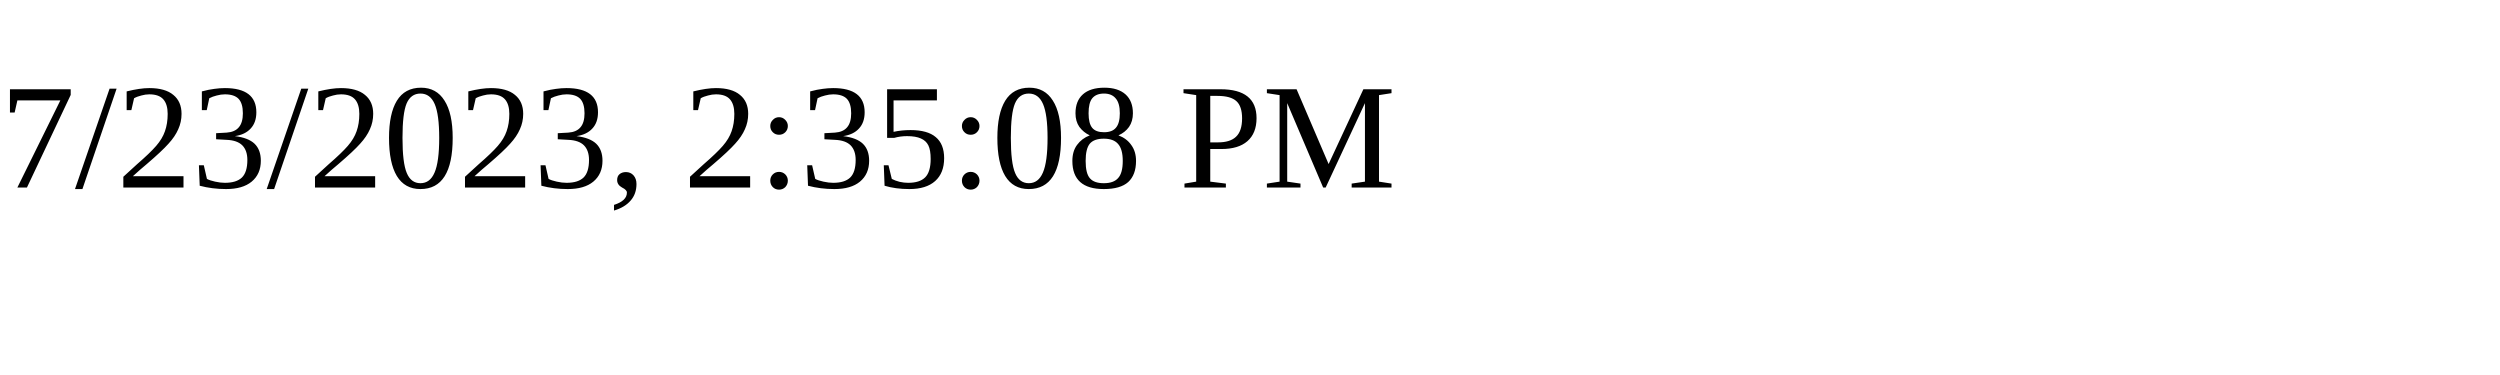
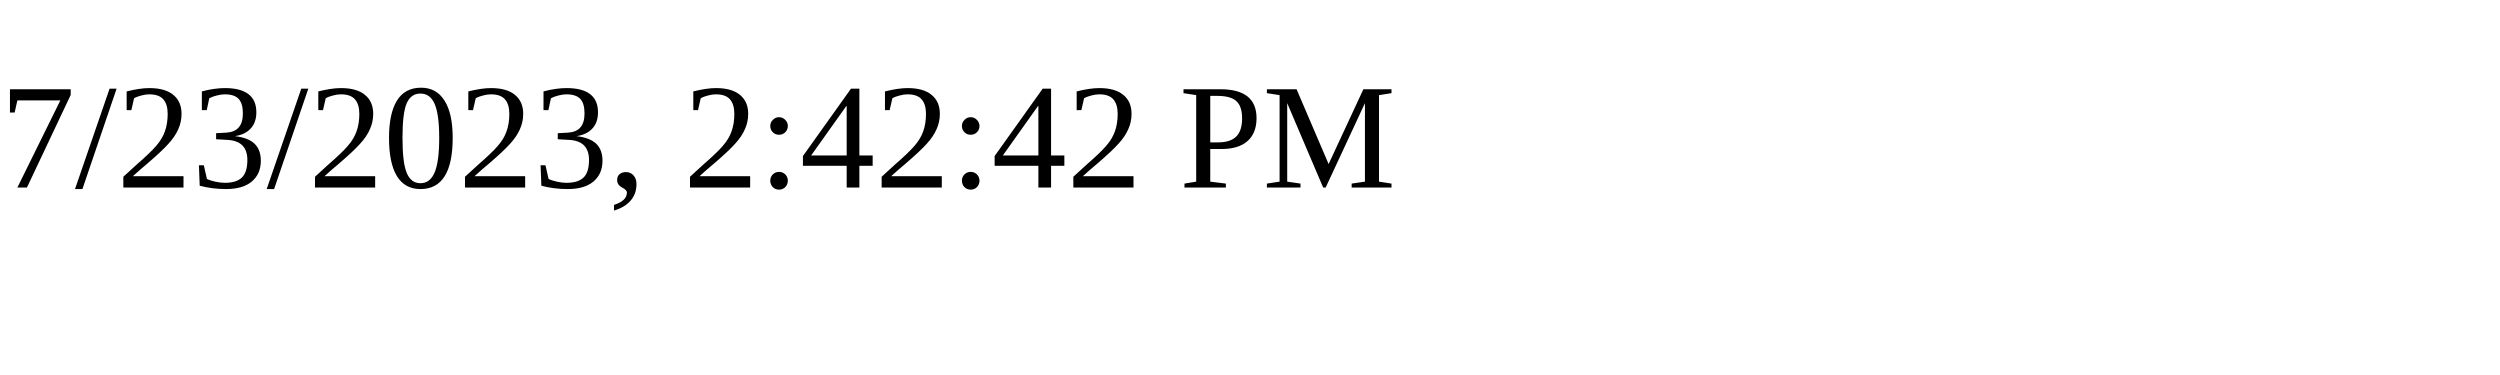
<svg xmlns="http://www.w3.org/2000/svg" height="30" width="200">
-   <text x="0" y="15">7/23/2023, 2:35:08 PM</text>
+   <text x="0" y="15">7/23/2023, 2:42:42 PM</text>
</svg>
